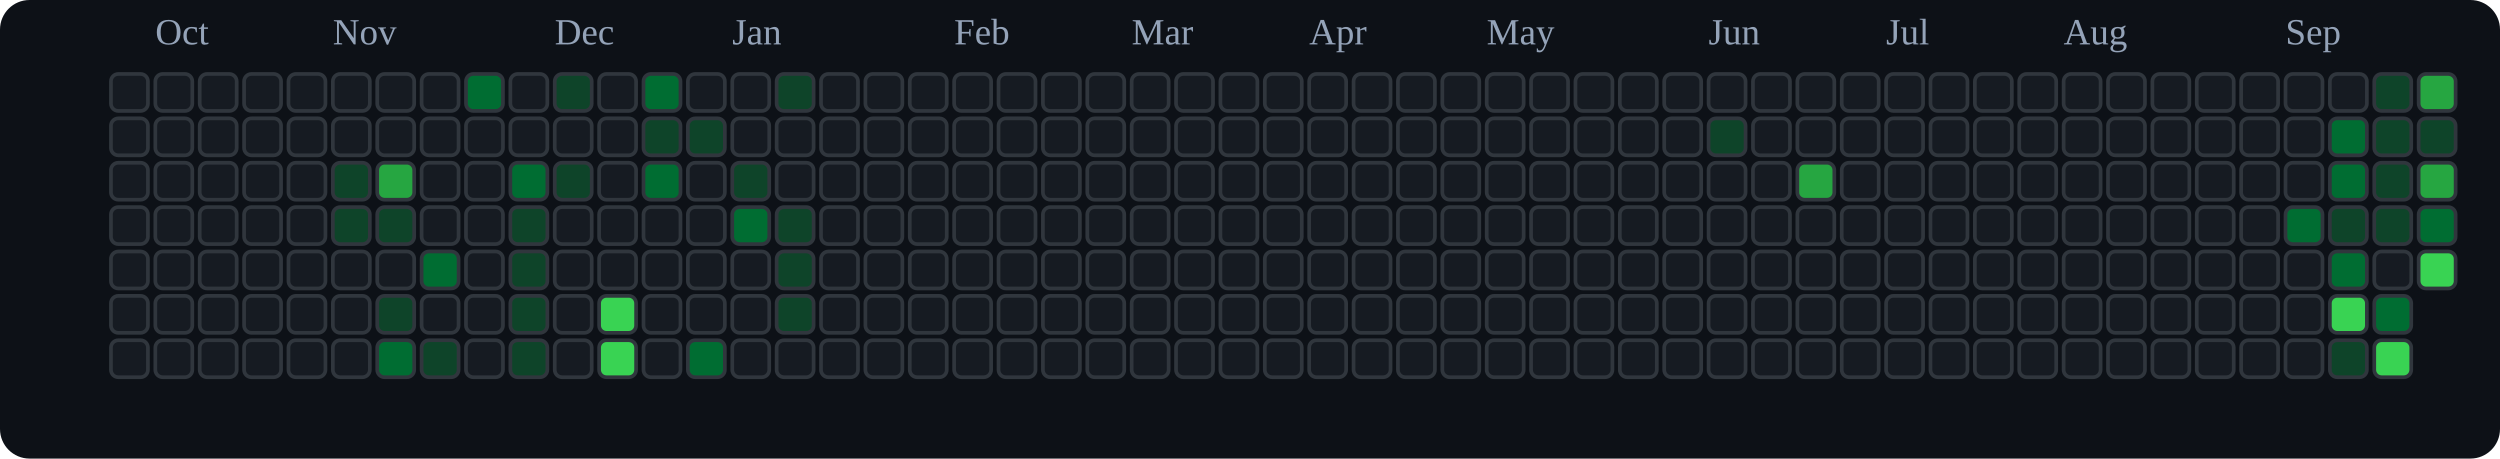
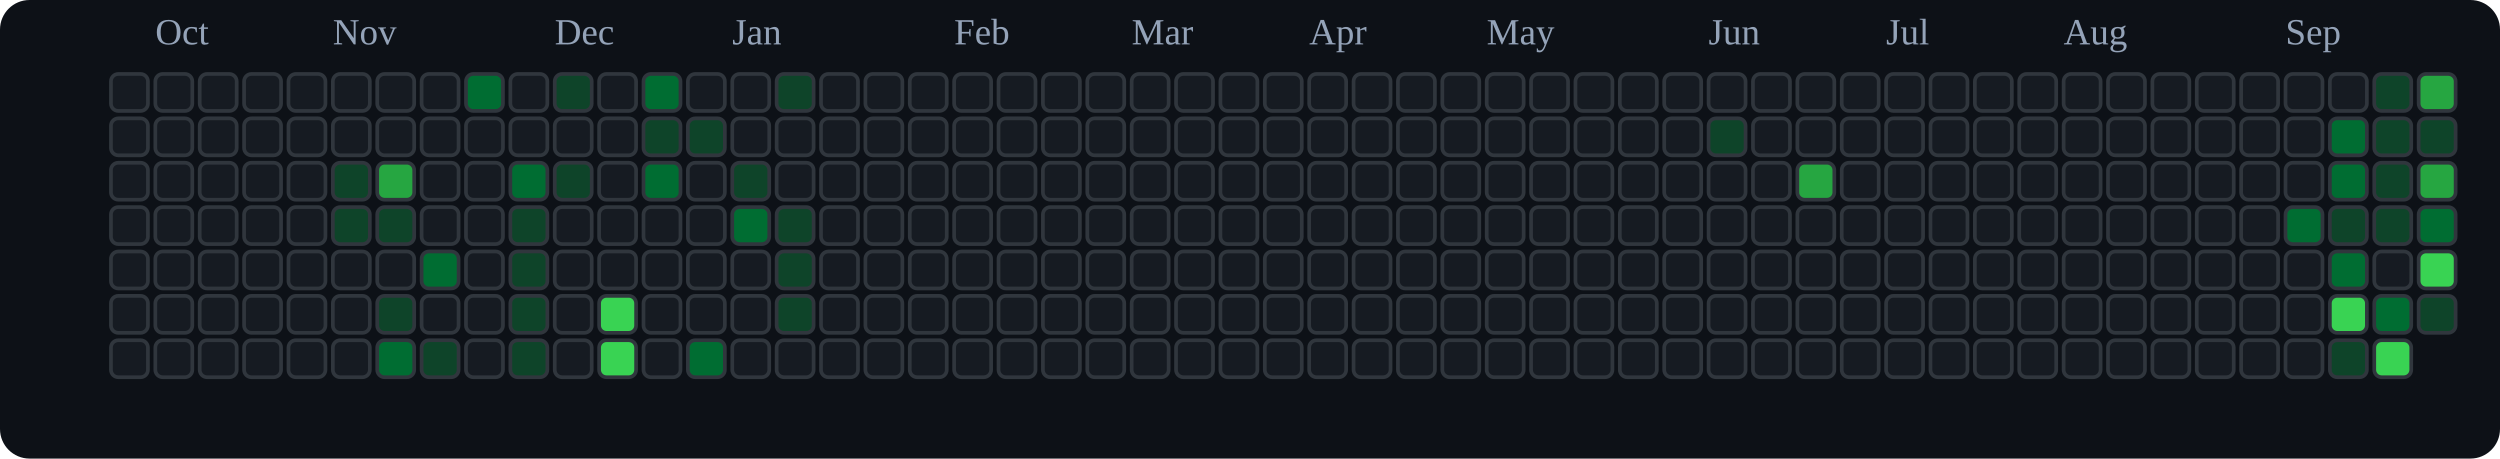
<svg xmlns="http://www.w3.org/2000/svg" viewBox="0 0 676 124" role="img" aria-label="tranhohoangvu Contributions (Dark)">
  <rect x="0" y="0" width="676" height="124" fill="#0d1117" rx="8" ry="8" />
  <text x="42" y="12" font-size="10" fill="#94a3b8">Oct</text>
  <text x="90" y="12" font-size="10" fill="#94a3b8">Nov</text>
  <text x="150" y="12" font-size="10" fill="#94a3b8">Dec</text>
  <text x="198" y="12" font-size="10" fill="#94a3b8">Jan</text>
  <text x="258" y="12" font-size="10" fill="#94a3b8">Feb</text>
  <text x="306" y="12" font-size="10" fill="#94a3b8">Mar</text>
  <text x="354" y="12" font-size="10" fill="#94a3b8">Apr</text>
  <text x="402" y="12" font-size="10" fill="#94a3b8">May</text>
  <text x="462" y="12" font-size="10" fill="#94a3b8">Jun</text>
  <text x="510" y="12" font-size="10" fill="#94a3b8">Jul</text>
  <text x="558" y="12" font-size="10" fill="#94a3b8">Aug</text>
  <text x="618" y="12" font-size="10" fill="#94a3b8">Sep</text>
  <rect x="30" y="20" width="10" height="10" rx="2" ry="2" fill="#161b22" stroke="#30363d" stroke-width="1" />
  <rect x="30" y="32" width="10" height="10" rx="2" ry="2" fill="#161b22" stroke="#30363d" stroke-width="1" />
  <rect x="30" y="44" width="10" height="10" rx="2" ry="2" fill="#161b22" stroke="#30363d" stroke-width="1" />
  <rect x="30" y="56" width="10" height="10" rx="2" ry="2" fill="#161b22" stroke="#30363d" stroke-width="1" />
  <rect x="30" y="68" width="10" height="10" rx="2" ry="2" fill="#161b22" stroke="#30363d" stroke-width="1" />
  <rect x="30" y="80" width="10" height="10" rx="2" ry="2" fill="#161b22" stroke="#30363d" stroke-width="1" />
  <rect x="30" y="92" width="10" height="10" rx="2" ry="2" fill="#161b22" stroke="#30363d" stroke-width="1" />
  <rect x="42" y="20" width="10" height="10" rx="2" ry="2" fill="#161b22" stroke="#30363d" stroke-width="1" />
  <rect x="42" y="32" width="10" height="10" rx="2" ry="2" fill="#161b22" stroke="#30363d" stroke-width="1" />
  <rect x="42" y="44" width="10" height="10" rx="2" ry="2" fill="#161b22" stroke="#30363d" stroke-width="1" />
  <rect x="42" y="56" width="10" height="10" rx="2" ry="2" fill="#161b22" stroke="#30363d" stroke-width="1" />
  <rect x="42" y="68" width="10" height="10" rx="2" ry="2" fill="#161b22" stroke="#30363d" stroke-width="1" />
  <rect x="42" y="80" width="10" height="10" rx="2" ry="2" fill="#161b22" stroke="#30363d" stroke-width="1" />
  <rect x="42" y="92" width="10" height="10" rx="2" ry="2" fill="#161b22" stroke="#30363d" stroke-width="1" />
  <rect x="54" y="20" width="10" height="10" rx="2" ry="2" fill="#161b22" stroke="#30363d" stroke-width="1" />
  <rect x="54" y="32" width="10" height="10" rx="2" ry="2" fill="#161b22" stroke="#30363d" stroke-width="1" />
  <rect x="54" y="44" width="10" height="10" rx="2" ry="2" fill="#161b22" stroke="#30363d" stroke-width="1" />
  <rect x="54" y="56" width="10" height="10" rx="2" ry="2" fill="#161b22" stroke="#30363d" stroke-width="1" />
  <rect x="54" y="68" width="10" height="10" rx="2" ry="2" fill="#161b22" stroke="#30363d" stroke-width="1" />
  <rect x="54" y="80" width="10" height="10" rx="2" ry="2" fill="#161b22" stroke="#30363d" stroke-width="1" />
  <rect x="54" y="92" width="10" height="10" rx="2" ry="2" fill="#161b22" stroke="#30363d" stroke-width="1" />
  <rect x="66" y="20" width="10" height="10" rx="2" ry="2" fill="#161b22" stroke="#30363d" stroke-width="1" />
  <rect x="66" y="32" width="10" height="10" rx="2" ry="2" fill="#161b22" stroke="#30363d" stroke-width="1" />
  <rect x="66" y="44" width="10" height="10" rx="2" ry="2" fill="#161b22" stroke="#30363d" stroke-width="1" />
  <rect x="66" y="56" width="10" height="10" rx="2" ry="2" fill="#161b22" stroke="#30363d" stroke-width="1" />
  <rect x="66" y="68" width="10" height="10" rx="2" ry="2" fill="#161b22" stroke="#30363d" stroke-width="1" />
  <rect x="66" y="80" width="10" height="10" rx="2" ry="2" fill="#161b22" stroke="#30363d" stroke-width="1" />
  <rect x="66" y="92" width="10" height="10" rx="2" ry="2" fill="#161b22" stroke="#30363d" stroke-width="1" />
  <rect x="78" y="20" width="10" height="10" rx="2" ry="2" fill="#161b22" stroke="#30363d" stroke-width="1" />
  <rect x="78" y="32" width="10" height="10" rx="2" ry="2" fill="#161b22" stroke="#30363d" stroke-width="1" />
  <rect x="78" y="44" width="10" height="10" rx="2" ry="2" fill="#161b22" stroke="#30363d" stroke-width="1" />
  <rect x="78" y="56" width="10" height="10" rx="2" ry="2" fill="#161b22" stroke="#30363d" stroke-width="1" />
  <rect x="78" y="68" width="10" height="10" rx="2" ry="2" fill="#161b22" stroke="#30363d" stroke-width="1" />
  <rect x="78" y="80" width="10" height="10" rx="2" ry="2" fill="#161b22" stroke="#30363d" stroke-width="1" />
  <rect x="78" y="92" width="10" height="10" rx="2" ry="2" fill="#161b22" stroke="#30363d" stroke-width="1" />
  <rect x="90" y="20" width="10" height="10" rx="2" ry="2" fill="#161b22" stroke="#30363d" stroke-width="1" />
  <rect x="90" y="32" width="10" height="10" rx="2" ry="2" fill="#161b22" stroke="#30363d" stroke-width="1" />
  <rect x="90" y="44" width="10" height="10" rx="2" ry="2" fill="#0e4429" stroke="#30363d" stroke-width="1" />
  <rect x="90" y="56" width="10" height="10" rx="2" ry="2" fill="#0e4429" stroke="#30363d" stroke-width="1" />
  <rect x="90" y="68" width="10" height="10" rx="2" ry="2" fill="#161b22" stroke="#30363d" stroke-width="1" />
  <rect x="90" y="80" width="10" height="10" rx="2" ry="2" fill="#161b22" stroke="#30363d" stroke-width="1" />
  <rect x="90" y="92" width="10" height="10" rx="2" ry="2" fill="#161b22" stroke="#30363d" stroke-width="1" />
  <rect x="102" y="20" width="10" height="10" rx="2" ry="2" fill="#161b22" stroke="#30363d" stroke-width="1" />
  <rect x="102" y="32" width="10" height="10" rx="2" ry="2" fill="#161b22" stroke="#30363d" stroke-width="1" />
  <rect x="102" y="44" width="10" height="10" rx="2" ry="2" fill="#26a641" stroke="#30363d" stroke-width="1" />
  <rect x="102" y="56" width="10" height="10" rx="2" ry="2" fill="#0e4429" stroke="#30363d" stroke-width="1" />
  <rect x="102" y="68" width="10" height="10" rx="2" ry="2" fill="#161b22" stroke="#30363d" stroke-width="1" />
  <rect x="102" y="80" width="10" height="10" rx="2" ry="2" fill="#0e4429" stroke="#30363d" stroke-width="1" />
  <rect x="102" y="92" width="10" height="10" rx="2" ry="2" fill="#006d32" stroke="#30363d" stroke-width="1" />
  <rect x="114" y="20" width="10" height="10" rx="2" ry="2" fill="#161b22" stroke="#30363d" stroke-width="1" />
  <rect x="114" y="32" width="10" height="10" rx="2" ry="2" fill="#161b22" stroke="#30363d" stroke-width="1" />
  <rect x="114" y="44" width="10" height="10" rx="2" ry="2" fill="#161b22" stroke="#30363d" stroke-width="1" />
  <rect x="114" y="56" width="10" height="10" rx="2" ry="2" fill="#161b22" stroke="#30363d" stroke-width="1" />
  <rect x="114" y="68" width="10" height="10" rx="2" ry="2" fill="#006d32" stroke="#30363d" stroke-width="1" />
  <rect x="114" y="80" width="10" height="10" rx="2" ry="2" fill="#161b22" stroke="#30363d" stroke-width="1" />
  <rect x="114" y="92" width="10" height="10" rx="2" ry="2" fill="#0e4429" stroke="#30363d" stroke-width="1" />
  <rect x="126" y="20" width="10" height="10" rx="2" ry="2" fill="#006d32" stroke="#30363d" stroke-width="1" />
  <rect x="126" y="32" width="10" height="10" rx="2" ry="2" fill="#161b22" stroke="#30363d" stroke-width="1" />
  <rect x="126" y="44" width="10" height="10" rx="2" ry="2" fill="#161b22" stroke="#30363d" stroke-width="1" />
  <rect x="126" y="56" width="10" height="10" rx="2" ry="2" fill="#161b22" stroke="#30363d" stroke-width="1" />
  <rect x="126" y="68" width="10" height="10" rx="2" ry="2" fill="#161b22" stroke="#30363d" stroke-width="1" />
  <rect x="126" y="80" width="10" height="10" rx="2" ry="2" fill="#161b22" stroke="#30363d" stroke-width="1" />
  <rect x="126" y="92" width="10" height="10" rx="2" ry="2" fill="#161b22" stroke="#30363d" stroke-width="1" />
  <rect x="138" y="20" width="10" height="10" rx="2" ry="2" fill="#161b22" stroke="#30363d" stroke-width="1" />
  <rect x="138" y="32" width="10" height="10" rx="2" ry="2" fill="#161b22" stroke="#30363d" stroke-width="1" />
  <rect x="138" y="44" width="10" height="10" rx="2" ry="2" fill="#006d32" stroke="#30363d" stroke-width="1" />
  <rect x="138" y="56" width="10" height="10" rx="2" ry="2" fill="#0e4429" stroke="#30363d" stroke-width="1" />
  <rect x="138" y="68" width="10" height="10" rx="2" ry="2" fill="#0e4429" stroke="#30363d" stroke-width="1" />
  <rect x="138" y="80" width="10" height="10" rx="2" ry="2" fill="#0e4429" stroke="#30363d" stroke-width="1" />
  <rect x="138" y="92" width="10" height="10" rx="2" ry="2" fill="#0e4429" stroke="#30363d" stroke-width="1" />
  <rect x="150" y="20" width="10" height="10" rx="2" ry="2" fill="#0e4429" stroke="#30363d" stroke-width="1" />
  <rect x="150" y="32" width="10" height="10" rx="2" ry="2" fill="#161b22" stroke="#30363d" stroke-width="1" />
  <rect x="150" y="44" width="10" height="10" rx="2" ry="2" fill="#0e4429" stroke="#30363d" stroke-width="1" />
  <rect x="150" y="56" width="10" height="10" rx="2" ry="2" fill="#161b22" stroke="#30363d" stroke-width="1" />
  <rect x="150" y="68" width="10" height="10" rx="2" ry="2" fill="#161b22" stroke="#30363d" stroke-width="1" />
  <rect x="150" y="80" width="10" height="10" rx="2" ry="2" fill="#161b22" stroke="#30363d" stroke-width="1" />
  <rect x="150" y="92" width="10" height="10" rx="2" ry="2" fill="#161b22" stroke="#30363d" stroke-width="1" />
  <rect x="162" y="20" width="10" height="10" rx="2" ry="2" fill="#161b22" stroke="#30363d" stroke-width="1" />
  <rect x="162" y="32" width="10" height="10" rx="2" ry="2" fill="#161b22" stroke="#30363d" stroke-width="1" />
  <rect x="162" y="44" width="10" height="10" rx="2" ry="2" fill="#161b22" stroke="#30363d" stroke-width="1" />
  <rect x="162" y="56" width="10" height="10" rx="2" ry="2" fill="#161b22" stroke="#30363d" stroke-width="1" />
  <rect x="162" y="68" width="10" height="10" rx="2" ry="2" fill="#161b22" stroke="#30363d" stroke-width="1" />
  <rect x="162" y="80" width="10" height="10" rx="2" ry="2" fill="#39d353" stroke="#30363d" stroke-width="1" />
  <rect x="162" y="92" width="10" height="10" rx="2" ry="2" fill="#39d353" stroke="#30363d" stroke-width="1" />
  <rect x="174" y="20" width="10" height="10" rx="2" ry="2" fill="#006d32" stroke="#30363d" stroke-width="1" />
  <rect x="174" y="32" width="10" height="10" rx="2" ry="2" fill="#0e4429" stroke="#30363d" stroke-width="1" />
  <rect x="174" y="44" width="10" height="10" rx="2" ry="2" fill="#006d32" stroke="#30363d" stroke-width="1" />
  <rect x="174" y="56" width="10" height="10" rx="2" ry="2" fill="#161b22" stroke="#30363d" stroke-width="1" />
  <rect x="174" y="68" width="10" height="10" rx="2" ry="2" fill="#161b22" stroke="#30363d" stroke-width="1" />
  <rect x="174" y="80" width="10" height="10" rx="2" ry="2" fill="#161b22" stroke="#30363d" stroke-width="1" />
  <rect x="174" y="92" width="10" height="10" rx="2" ry="2" fill="#161b22" stroke="#30363d" stroke-width="1" />
  <rect x="186" y="20" width="10" height="10" rx="2" ry="2" fill="#161b22" stroke="#30363d" stroke-width="1" />
  <rect x="186" y="32" width="10" height="10" rx="2" ry="2" fill="#0e4429" stroke="#30363d" stroke-width="1" />
  <rect x="186" y="44" width="10" height="10" rx="2" ry="2" fill="#161b22" stroke="#30363d" stroke-width="1" />
  <rect x="186" y="56" width="10" height="10" rx="2" ry="2" fill="#161b22" stroke="#30363d" stroke-width="1" />
  <rect x="186" y="68" width="10" height="10" rx="2" ry="2" fill="#161b22" stroke="#30363d" stroke-width="1" />
  <rect x="186" y="80" width="10" height="10" rx="2" ry="2" fill="#161b22" stroke="#30363d" stroke-width="1" />
  <rect x="186" y="92" width="10" height="10" rx="2" ry="2" fill="#006d32" stroke="#30363d" stroke-width="1" />
  <rect x="198" y="20" width="10" height="10" rx="2" ry="2" fill="#161b22" stroke="#30363d" stroke-width="1" />
  <rect x="198" y="32" width="10" height="10" rx="2" ry="2" fill="#161b22" stroke="#30363d" stroke-width="1" />
  <rect x="198" y="44" width="10" height="10" rx="2" ry="2" fill="#0e4429" stroke="#30363d" stroke-width="1" />
  <rect x="198" y="56" width="10" height="10" rx="2" ry="2" fill="#006d32" stroke="#30363d" stroke-width="1" />
  <rect x="198" y="68" width="10" height="10" rx="2" ry="2" fill="#161b22" stroke="#30363d" stroke-width="1" />
  <rect x="198" y="80" width="10" height="10" rx="2" ry="2" fill="#161b22" stroke="#30363d" stroke-width="1" />
  <rect x="198" y="92" width="10" height="10" rx="2" ry="2" fill="#161b22" stroke="#30363d" stroke-width="1" />
  <rect x="210" y="20" width="10" height="10" rx="2" ry="2" fill="#0e4429" stroke="#30363d" stroke-width="1" />
  <rect x="210" y="32" width="10" height="10" rx="2" ry="2" fill="#161b22" stroke="#30363d" stroke-width="1" />
  <rect x="210" y="44" width="10" height="10" rx="2" ry="2" fill="#161b22" stroke="#30363d" stroke-width="1" />
  <rect x="210" y="56" width="10" height="10" rx="2" ry="2" fill="#0e4429" stroke="#30363d" stroke-width="1" />
  <rect x="210" y="68" width="10" height="10" rx="2" ry="2" fill="#0e4429" stroke="#30363d" stroke-width="1" />
  <rect x="210" y="80" width="10" height="10" rx="2" ry="2" fill="#0e4429" stroke="#30363d" stroke-width="1" />
  <rect x="210" y="92" width="10" height="10" rx="2" ry="2" fill="#161b22" stroke="#30363d" stroke-width="1" />
  <rect x="222" y="20" width="10" height="10" rx="2" ry="2" fill="#161b22" stroke="#30363d" stroke-width="1" />
  <rect x="222" y="32" width="10" height="10" rx="2" ry="2" fill="#161b22" stroke="#30363d" stroke-width="1" />
  <rect x="222" y="44" width="10" height="10" rx="2" ry="2" fill="#161b22" stroke="#30363d" stroke-width="1" />
  <rect x="222" y="56" width="10" height="10" rx="2" ry="2" fill="#161b22" stroke="#30363d" stroke-width="1" />
  <rect x="222" y="68" width="10" height="10" rx="2" ry="2" fill="#161b22" stroke="#30363d" stroke-width="1" />
  <rect x="222" y="80" width="10" height="10" rx="2" ry="2" fill="#161b22" stroke="#30363d" stroke-width="1" />
  <rect x="222" y="92" width="10" height="10" rx="2" ry="2" fill="#161b22" stroke="#30363d" stroke-width="1" />
  <rect x="234" y="20" width="10" height="10" rx="2" ry="2" fill="#161b22" stroke="#30363d" stroke-width="1" />
  <rect x="234" y="32" width="10" height="10" rx="2" ry="2" fill="#161b22" stroke="#30363d" stroke-width="1" />
  <rect x="234" y="44" width="10" height="10" rx="2" ry="2" fill="#161b22" stroke="#30363d" stroke-width="1" />
  <rect x="234" y="56" width="10" height="10" rx="2" ry="2" fill="#161b22" stroke="#30363d" stroke-width="1" />
  <rect x="234" y="68" width="10" height="10" rx="2" ry="2" fill="#161b22" stroke="#30363d" stroke-width="1" />
  <rect x="234" y="80" width="10" height="10" rx="2" ry="2" fill="#161b22" stroke="#30363d" stroke-width="1" />
  <rect x="234" y="92" width="10" height="10" rx="2" ry="2" fill="#161b22" stroke="#30363d" stroke-width="1" />
  <rect x="246" y="20" width="10" height="10" rx="2" ry="2" fill="#161b22" stroke="#30363d" stroke-width="1" />
  <rect x="246" y="32" width="10" height="10" rx="2" ry="2" fill="#161b22" stroke="#30363d" stroke-width="1" />
  <rect x="246" y="44" width="10" height="10" rx="2" ry="2" fill="#161b22" stroke="#30363d" stroke-width="1" />
  <rect x="246" y="56" width="10" height="10" rx="2" ry="2" fill="#161b22" stroke="#30363d" stroke-width="1" />
  <rect x="246" y="68" width="10" height="10" rx="2" ry="2" fill="#161b22" stroke="#30363d" stroke-width="1" />
  <rect x="246" y="80" width="10" height="10" rx="2" ry="2" fill="#161b22" stroke="#30363d" stroke-width="1" />
  <rect x="246" y="92" width="10" height="10" rx="2" ry="2" fill="#161b22" stroke="#30363d" stroke-width="1" />
  <rect x="258" y="20" width="10" height="10" rx="2" ry="2" fill="#161b22" stroke="#30363d" stroke-width="1" />
  <rect x="258" y="32" width="10" height="10" rx="2" ry="2" fill="#161b22" stroke="#30363d" stroke-width="1" />
  <rect x="258" y="44" width="10" height="10" rx="2" ry="2" fill="#161b22" stroke="#30363d" stroke-width="1" />
  <rect x="258" y="56" width="10" height="10" rx="2" ry="2" fill="#161b22" stroke="#30363d" stroke-width="1" />
  <rect x="258" y="68" width="10" height="10" rx="2" ry="2" fill="#161b22" stroke="#30363d" stroke-width="1" />
  <rect x="258" y="80" width="10" height="10" rx="2" ry="2" fill="#161b22" stroke="#30363d" stroke-width="1" />
  <rect x="258" y="92" width="10" height="10" rx="2" ry="2" fill="#161b22" stroke="#30363d" stroke-width="1" />
  <rect x="270" y="20" width="10" height="10" rx="2" ry="2" fill="#161b22" stroke="#30363d" stroke-width="1" />
  <rect x="270" y="32" width="10" height="10" rx="2" ry="2" fill="#161b22" stroke="#30363d" stroke-width="1" />
  <rect x="270" y="44" width="10" height="10" rx="2" ry="2" fill="#161b22" stroke="#30363d" stroke-width="1" />
  <rect x="270" y="56" width="10" height="10" rx="2" ry="2" fill="#161b22" stroke="#30363d" stroke-width="1" />
  <rect x="270" y="68" width="10" height="10" rx="2" ry="2" fill="#161b22" stroke="#30363d" stroke-width="1" />
  <rect x="270" y="80" width="10" height="10" rx="2" ry="2" fill="#161b22" stroke="#30363d" stroke-width="1" />
  <rect x="270" y="92" width="10" height="10" rx="2" ry="2" fill="#161b22" stroke="#30363d" stroke-width="1" />
  <rect x="282" y="20" width="10" height="10" rx="2" ry="2" fill="#161b22" stroke="#30363d" stroke-width="1" />
  <rect x="282" y="32" width="10" height="10" rx="2" ry="2" fill="#161b22" stroke="#30363d" stroke-width="1" />
  <rect x="282" y="44" width="10" height="10" rx="2" ry="2" fill="#161b22" stroke="#30363d" stroke-width="1" />
  <rect x="282" y="56" width="10" height="10" rx="2" ry="2" fill="#161b22" stroke="#30363d" stroke-width="1" />
  <rect x="282" y="68" width="10" height="10" rx="2" ry="2" fill="#161b22" stroke="#30363d" stroke-width="1" />
  <rect x="282" y="80" width="10" height="10" rx="2" ry="2" fill="#161b22" stroke="#30363d" stroke-width="1" />
  <rect x="282" y="92" width="10" height="10" rx="2" ry="2" fill="#161b22" stroke="#30363d" stroke-width="1" />
  <rect x="294" y="20" width="10" height="10" rx="2" ry="2" fill="#161b22" stroke="#30363d" stroke-width="1" />
  <rect x="294" y="32" width="10" height="10" rx="2" ry="2" fill="#161b22" stroke="#30363d" stroke-width="1" />
  <rect x="294" y="44" width="10" height="10" rx="2" ry="2" fill="#161b22" stroke="#30363d" stroke-width="1" />
  <rect x="294" y="56" width="10" height="10" rx="2" ry="2" fill="#161b22" stroke="#30363d" stroke-width="1" />
  <rect x="294" y="68" width="10" height="10" rx="2" ry="2" fill="#161b22" stroke="#30363d" stroke-width="1" />
  <rect x="294" y="80" width="10" height="10" rx="2" ry="2" fill="#161b22" stroke="#30363d" stroke-width="1" />
  <rect x="294" y="92" width="10" height="10" rx="2" ry="2" fill="#161b22" stroke="#30363d" stroke-width="1" />
  <rect x="306" y="20" width="10" height="10" rx="2" ry="2" fill="#161b22" stroke="#30363d" stroke-width="1" />
  <rect x="306" y="32" width="10" height="10" rx="2" ry="2" fill="#161b22" stroke="#30363d" stroke-width="1" />
  <rect x="306" y="44" width="10" height="10" rx="2" ry="2" fill="#161b22" stroke="#30363d" stroke-width="1" />
  <rect x="306" y="56" width="10" height="10" rx="2" ry="2" fill="#161b22" stroke="#30363d" stroke-width="1" />
  <rect x="306" y="68" width="10" height="10" rx="2" ry="2" fill="#161b22" stroke="#30363d" stroke-width="1" />
  <rect x="306" y="80" width="10" height="10" rx="2" ry="2" fill="#161b22" stroke="#30363d" stroke-width="1" />
  <rect x="306" y="92" width="10" height="10" rx="2" ry="2" fill="#161b22" stroke="#30363d" stroke-width="1" />
  <rect x="318" y="20" width="10" height="10" rx="2" ry="2" fill="#161b22" stroke="#30363d" stroke-width="1" />
  <rect x="318" y="32" width="10" height="10" rx="2" ry="2" fill="#161b22" stroke="#30363d" stroke-width="1" />
  <rect x="318" y="44" width="10" height="10" rx="2" ry="2" fill="#161b22" stroke="#30363d" stroke-width="1" />
  <rect x="318" y="56" width="10" height="10" rx="2" ry="2" fill="#161b22" stroke="#30363d" stroke-width="1" />
  <rect x="318" y="68" width="10" height="10" rx="2" ry="2" fill="#161b22" stroke="#30363d" stroke-width="1" />
  <rect x="318" y="80" width="10" height="10" rx="2" ry="2" fill="#161b22" stroke="#30363d" stroke-width="1" />
  <rect x="318" y="92" width="10" height="10" rx="2" ry="2" fill="#161b22" stroke="#30363d" stroke-width="1" />
  <rect x="330" y="20" width="10" height="10" rx="2" ry="2" fill="#161b22" stroke="#30363d" stroke-width="1" />
  <rect x="330" y="32" width="10" height="10" rx="2" ry="2" fill="#161b22" stroke="#30363d" stroke-width="1" />
  <rect x="330" y="44" width="10" height="10" rx="2" ry="2" fill="#161b22" stroke="#30363d" stroke-width="1" />
  <rect x="330" y="56" width="10" height="10" rx="2" ry="2" fill="#161b22" stroke="#30363d" stroke-width="1" />
  <rect x="330" y="68" width="10" height="10" rx="2" ry="2" fill="#161b22" stroke="#30363d" stroke-width="1" />
  <rect x="330" y="80" width="10" height="10" rx="2" ry="2" fill="#161b22" stroke="#30363d" stroke-width="1" />
  <rect x="330" y="92" width="10" height="10" rx="2" ry="2" fill="#161b22" stroke="#30363d" stroke-width="1" />
  <rect x="342" y="20" width="10" height="10" rx="2" ry="2" fill="#161b22" stroke="#30363d" stroke-width="1" />
  <rect x="342" y="32" width="10" height="10" rx="2" ry="2" fill="#161b22" stroke="#30363d" stroke-width="1" />
  <rect x="342" y="44" width="10" height="10" rx="2" ry="2" fill="#161b22" stroke="#30363d" stroke-width="1" />
  <rect x="342" y="56" width="10" height="10" rx="2" ry="2" fill="#161b22" stroke="#30363d" stroke-width="1" />
  <rect x="342" y="68" width="10" height="10" rx="2" ry="2" fill="#161b22" stroke="#30363d" stroke-width="1" />
  <rect x="342" y="80" width="10" height="10" rx="2" ry="2" fill="#161b22" stroke="#30363d" stroke-width="1" />
  <rect x="342" y="92" width="10" height="10" rx="2" ry="2" fill="#161b22" stroke="#30363d" stroke-width="1" />
  <rect x="354" y="20" width="10" height="10" rx="2" ry="2" fill="#161b22" stroke="#30363d" stroke-width="1" />
  <rect x="354" y="32" width="10" height="10" rx="2" ry="2" fill="#161b22" stroke="#30363d" stroke-width="1" />
  <rect x="354" y="44" width="10" height="10" rx="2" ry="2" fill="#161b22" stroke="#30363d" stroke-width="1" />
  <rect x="354" y="56" width="10" height="10" rx="2" ry="2" fill="#161b22" stroke="#30363d" stroke-width="1" />
  <rect x="354" y="68" width="10" height="10" rx="2" ry="2" fill="#161b22" stroke="#30363d" stroke-width="1" />
  <rect x="354" y="80" width="10" height="10" rx="2" ry="2" fill="#161b22" stroke="#30363d" stroke-width="1" />
  <rect x="354" y="92" width="10" height="10" rx="2" ry="2" fill="#161b22" stroke="#30363d" stroke-width="1" />
  <rect x="366" y="20" width="10" height="10" rx="2" ry="2" fill="#161b22" stroke="#30363d" stroke-width="1" />
  <rect x="366" y="32" width="10" height="10" rx="2" ry="2" fill="#161b22" stroke="#30363d" stroke-width="1" />
  <rect x="366" y="44" width="10" height="10" rx="2" ry="2" fill="#161b22" stroke="#30363d" stroke-width="1" />
  <rect x="366" y="56" width="10" height="10" rx="2" ry="2" fill="#161b22" stroke="#30363d" stroke-width="1" />
  <rect x="366" y="68" width="10" height="10" rx="2" ry="2" fill="#161b22" stroke="#30363d" stroke-width="1" />
  <rect x="366" y="80" width="10" height="10" rx="2" ry="2" fill="#161b22" stroke="#30363d" stroke-width="1" />
  <rect x="366" y="92" width="10" height="10" rx="2" ry="2" fill="#161b22" stroke="#30363d" stroke-width="1" />
  <rect x="378" y="20" width="10" height="10" rx="2" ry="2" fill="#161b22" stroke="#30363d" stroke-width="1" />
  <rect x="378" y="32" width="10" height="10" rx="2" ry="2" fill="#161b22" stroke="#30363d" stroke-width="1" />
  <rect x="378" y="44" width="10" height="10" rx="2" ry="2" fill="#161b22" stroke="#30363d" stroke-width="1" />
  <rect x="378" y="56" width="10" height="10" rx="2" ry="2" fill="#161b22" stroke="#30363d" stroke-width="1" />
  <rect x="378" y="68" width="10" height="10" rx="2" ry="2" fill="#161b22" stroke="#30363d" stroke-width="1" />
  <rect x="378" y="80" width="10" height="10" rx="2" ry="2" fill="#161b22" stroke="#30363d" stroke-width="1" />
  <rect x="378" y="92" width="10" height="10" rx="2" ry="2" fill="#161b22" stroke="#30363d" stroke-width="1" />
  <rect x="390" y="20" width="10" height="10" rx="2" ry="2" fill="#161b22" stroke="#30363d" stroke-width="1" />
  <rect x="390" y="32" width="10" height="10" rx="2" ry="2" fill="#161b22" stroke="#30363d" stroke-width="1" />
  <rect x="390" y="44" width="10" height="10" rx="2" ry="2" fill="#161b22" stroke="#30363d" stroke-width="1" />
  <rect x="390" y="56" width="10" height="10" rx="2" ry="2" fill="#161b22" stroke="#30363d" stroke-width="1" />
  <rect x="390" y="68" width="10" height="10" rx="2" ry="2" fill="#161b22" stroke="#30363d" stroke-width="1" />
  <rect x="390" y="80" width="10" height="10" rx="2" ry="2" fill="#161b22" stroke="#30363d" stroke-width="1" />
  <rect x="390" y="92" width="10" height="10" rx="2" ry="2" fill="#161b22" stroke="#30363d" stroke-width="1" />
  <rect x="402" y="20" width="10" height="10" rx="2" ry="2" fill="#161b22" stroke="#30363d" stroke-width="1" />
  <rect x="402" y="32" width="10" height="10" rx="2" ry="2" fill="#161b22" stroke="#30363d" stroke-width="1" />
  <rect x="402" y="44" width="10" height="10" rx="2" ry="2" fill="#161b22" stroke="#30363d" stroke-width="1" />
  <rect x="402" y="56" width="10" height="10" rx="2" ry="2" fill="#161b22" stroke="#30363d" stroke-width="1" />
  <rect x="402" y="68" width="10" height="10" rx="2" ry="2" fill="#161b22" stroke="#30363d" stroke-width="1" />
  <rect x="402" y="80" width="10" height="10" rx="2" ry="2" fill="#161b22" stroke="#30363d" stroke-width="1" />
  <rect x="402" y="92" width="10" height="10" rx="2" ry="2" fill="#161b22" stroke="#30363d" stroke-width="1" />
  <rect x="414" y="20" width="10" height="10" rx="2" ry="2" fill="#161b22" stroke="#30363d" stroke-width="1" />
  <rect x="414" y="32" width="10" height="10" rx="2" ry="2" fill="#161b22" stroke="#30363d" stroke-width="1" />
  <rect x="414" y="44" width="10" height="10" rx="2" ry="2" fill="#161b22" stroke="#30363d" stroke-width="1" />
  <rect x="414" y="56" width="10" height="10" rx="2" ry="2" fill="#161b22" stroke="#30363d" stroke-width="1" />
  <rect x="414" y="68" width="10" height="10" rx="2" ry="2" fill="#161b22" stroke="#30363d" stroke-width="1" />
  <rect x="414" y="80" width="10" height="10" rx="2" ry="2" fill="#161b22" stroke="#30363d" stroke-width="1" />
  <rect x="414" y="92" width="10" height="10" rx="2" ry="2" fill="#161b22" stroke="#30363d" stroke-width="1" />
  <rect x="426" y="20" width="10" height="10" rx="2" ry="2" fill="#161b22" stroke="#30363d" stroke-width="1" />
  <rect x="426" y="32" width="10" height="10" rx="2" ry="2" fill="#161b22" stroke="#30363d" stroke-width="1" />
  <rect x="426" y="44" width="10" height="10" rx="2" ry="2" fill="#161b22" stroke="#30363d" stroke-width="1" />
  <rect x="426" y="56" width="10" height="10" rx="2" ry="2" fill="#161b22" stroke="#30363d" stroke-width="1" />
  <rect x="426" y="68" width="10" height="10" rx="2" ry="2" fill="#161b22" stroke="#30363d" stroke-width="1" />
  <rect x="426" y="80" width="10" height="10" rx="2" ry="2" fill="#161b22" stroke="#30363d" stroke-width="1" />
  <rect x="426" y="92" width="10" height="10" rx="2" ry="2" fill="#161b22" stroke="#30363d" stroke-width="1" />
  <rect x="438" y="20" width="10" height="10" rx="2" ry="2" fill="#161b22" stroke="#30363d" stroke-width="1" />
  <rect x="438" y="32" width="10" height="10" rx="2" ry="2" fill="#161b22" stroke="#30363d" stroke-width="1" />
  <rect x="438" y="44" width="10" height="10" rx="2" ry="2" fill="#161b22" stroke="#30363d" stroke-width="1" />
  <rect x="438" y="56" width="10" height="10" rx="2" ry="2" fill="#161b22" stroke="#30363d" stroke-width="1" />
  <rect x="438" y="68" width="10" height="10" rx="2" ry="2" fill="#161b22" stroke="#30363d" stroke-width="1" />
  <rect x="438" y="80" width="10" height="10" rx="2" ry="2" fill="#161b22" stroke="#30363d" stroke-width="1" />
  <rect x="438" y="92" width="10" height="10" rx="2" ry="2" fill="#161b22" stroke="#30363d" stroke-width="1" />
  <rect x="450" y="20" width="10" height="10" rx="2" ry="2" fill="#161b22" stroke="#30363d" stroke-width="1" />
  <rect x="450" y="32" width="10" height="10" rx="2" ry="2" fill="#161b22" stroke="#30363d" stroke-width="1" />
  <rect x="450" y="44" width="10" height="10" rx="2" ry="2" fill="#161b22" stroke="#30363d" stroke-width="1" />
  <rect x="450" y="56" width="10" height="10" rx="2" ry="2" fill="#161b22" stroke="#30363d" stroke-width="1" />
  <rect x="450" y="68" width="10" height="10" rx="2" ry="2" fill="#161b22" stroke="#30363d" stroke-width="1" />
  <rect x="450" y="80" width="10" height="10" rx="2" ry="2" fill="#161b22" stroke="#30363d" stroke-width="1" />
  <rect x="450" y="92" width="10" height="10" rx="2" ry="2" fill="#161b22" stroke="#30363d" stroke-width="1" />
  <rect x="462" y="20" width="10" height="10" rx="2" ry="2" fill="#161b22" stroke="#30363d" stroke-width="1" />
  <rect x="462" y="32" width="10" height="10" rx="2" ry="2" fill="#0e4429" stroke="#30363d" stroke-width="1" />
  <rect x="462" y="44" width="10" height="10" rx="2" ry="2" fill="#161b22" stroke="#30363d" stroke-width="1" />
  <rect x="462" y="56" width="10" height="10" rx="2" ry="2" fill="#161b22" stroke="#30363d" stroke-width="1" />
  <rect x="462" y="68" width="10" height="10" rx="2" ry="2" fill="#161b22" stroke="#30363d" stroke-width="1" />
  <rect x="462" y="80" width="10" height="10" rx="2" ry="2" fill="#161b22" stroke="#30363d" stroke-width="1" />
  <rect x="462" y="92" width="10" height="10" rx="2" ry="2" fill="#161b22" stroke="#30363d" stroke-width="1" />
  <rect x="474" y="20" width="10" height="10" rx="2" ry="2" fill="#161b22" stroke="#30363d" stroke-width="1" />
  <rect x="474" y="32" width="10" height="10" rx="2" ry="2" fill="#161b22" stroke="#30363d" stroke-width="1" />
  <rect x="474" y="44" width="10" height="10" rx="2" ry="2" fill="#161b22" stroke="#30363d" stroke-width="1" />
  <rect x="474" y="56" width="10" height="10" rx="2" ry="2" fill="#161b22" stroke="#30363d" stroke-width="1" />
  <rect x="474" y="68" width="10" height="10" rx="2" ry="2" fill="#161b22" stroke="#30363d" stroke-width="1" />
  <rect x="474" y="80" width="10" height="10" rx="2" ry="2" fill="#161b22" stroke="#30363d" stroke-width="1" />
  <rect x="474" y="92" width="10" height="10" rx="2" ry="2" fill="#161b22" stroke="#30363d" stroke-width="1" />
  <rect x="486" y="20" width="10" height="10" rx="2" ry="2" fill="#161b22" stroke="#30363d" stroke-width="1" />
  <rect x="486" y="32" width="10" height="10" rx="2" ry="2" fill="#161b22" stroke="#30363d" stroke-width="1" />
  <rect x="486" y="44" width="10" height="10" rx="2" ry="2" fill="#26a641" stroke="#30363d" stroke-width="1" />
  <rect x="486" y="56" width="10" height="10" rx="2" ry="2" fill="#161b22" stroke="#30363d" stroke-width="1" />
  <rect x="486" y="68" width="10" height="10" rx="2" ry="2" fill="#161b22" stroke="#30363d" stroke-width="1" />
  <rect x="486" y="80" width="10" height="10" rx="2" ry="2" fill="#161b22" stroke="#30363d" stroke-width="1" />
  <rect x="486" y="92" width="10" height="10" rx="2" ry="2" fill="#161b22" stroke="#30363d" stroke-width="1" />
  <rect x="498" y="20" width="10" height="10" rx="2" ry="2" fill="#161b22" stroke="#30363d" stroke-width="1" />
  <rect x="498" y="32" width="10" height="10" rx="2" ry="2" fill="#161b22" stroke="#30363d" stroke-width="1" />
  <rect x="498" y="44" width="10" height="10" rx="2" ry="2" fill="#161b22" stroke="#30363d" stroke-width="1" />
  <rect x="498" y="56" width="10" height="10" rx="2" ry="2" fill="#161b22" stroke="#30363d" stroke-width="1" />
  <rect x="498" y="68" width="10" height="10" rx="2" ry="2" fill="#161b22" stroke="#30363d" stroke-width="1" />
  <rect x="498" y="80" width="10" height="10" rx="2" ry="2" fill="#161b22" stroke="#30363d" stroke-width="1" />
  <rect x="498" y="92" width="10" height="10" rx="2" ry="2" fill="#161b22" stroke="#30363d" stroke-width="1" />
  <rect x="510" y="20" width="10" height="10" rx="2" ry="2" fill="#161b22" stroke="#30363d" stroke-width="1" />
  <rect x="510" y="32" width="10" height="10" rx="2" ry="2" fill="#161b22" stroke="#30363d" stroke-width="1" />
  <rect x="510" y="44" width="10" height="10" rx="2" ry="2" fill="#161b22" stroke="#30363d" stroke-width="1" />
  <rect x="510" y="56" width="10" height="10" rx="2" ry="2" fill="#161b22" stroke="#30363d" stroke-width="1" />
  <rect x="510" y="68" width="10" height="10" rx="2" ry="2" fill="#161b22" stroke="#30363d" stroke-width="1" />
  <rect x="510" y="80" width="10" height="10" rx="2" ry="2" fill="#161b22" stroke="#30363d" stroke-width="1" />
  <rect x="510" y="92" width="10" height="10" rx="2" ry="2" fill="#161b22" stroke="#30363d" stroke-width="1" />
  <rect x="522" y="20" width="10" height="10" rx="2" ry="2" fill="#161b22" stroke="#30363d" stroke-width="1" />
  <rect x="522" y="32" width="10" height="10" rx="2" ry="2" fill="#161b22" stroke="#30363d" stroke-width="1" />
  <rect x="522" y="44" width="10" height="10" rx="2" ry="2" fill="#161b22" stroke="#30363d" stroke-width="1" />
  <rect x="522" y="56" width="10" height="10" rx="2" ry="2" fill="#161b22" stroke="#30363d" stroke-width="1" />
  <rect x="522" y="68" width="10" height="10" rx="2" ry="2" fill="#161b22" stroke="#30363d" stroke-width="1" />
  <rect x="522" y="80" width="10" height="10" rx="2" ry="2" fill="#161b22" stroke="#30363d" stroke-width="1" />
  <rect x="522" y="92" width="10" height="10" rx="2" ry="2" fill="#161b22" stroke="#30363d" stroke-width="1" />
  <rect x="534" y="20" width="10" height="10" rx="2" ry="2" fill="#161b22" stroke="#30363d" stroke-width="1" />
  <rect x="534" y="32" width="10" height="10" rx="2" ry="2" fill="#161b22" stroke="#30363d" stroke-width="1" />
  <rect x="534" y="44" width="10" height="10" rx="2" ry="2" fill="#161b22" stroke="#30363d" stroke-width="1" />
  <rect x="534" y="56" width="10" height="10" rx="2" ry="2" fill="#161b22" stroke="#30363d" stroke-width="1" />
  <rect x="534" y="68" width="10" height="10" rx="2" ry="2" fill="#161b22" stroke="#30363d" stroke-width="1" />
  <rect x="534" y="80" width="10" height="10" rx="2" ry="2" fill="#161b22" stroke="#30363d" stroke-width="1" />
  <rect x="534" y="92" width="10" height="10" rx="2" ry="2" fill="#161b22" stroke="#30363d" stroke-width="1" />
  <rect x="546" y="20" width="10" height="10" rx="2" ry="2" fill="#161b22" stroke="#30363d" stroke-width="1" />
  <rect x="546" y="32" width="10" height="10" rx="2" ry="2" fill="#161b22" stroke="#30363d" stroke-width="1" />
  <rect x="546" y="44" width="10" height="10" rx="2" ry="2" fill="#161b22" stroke="#30363d" stroke-width="1" />
  <rect x="546" y="56" width="10" height="10" rx="2" ry="2" fill="#161b22" stroke="#30363d" stroke-width="1" />
  <rect x="546" y="68" width="10" height="10" rx="2" ry="2" fill="#161b22" stroke="#30363d" stroke-width="1" />
  <rect x="546" y="80" width="10" height="10" rx="2" ry="2" fill="#161b22" stroke="#30363d" stroke-width="1" />
  <rect x="546" y="92" width="10" height="10" rx="2" ry="2" fill="#161b22" stroke="#30363d" stroke-width="1" />
  <rect x="558" y="20" width="10" height="10" rx="2" ry="2" fill="#161b22" stroke="#30363d" stroke-width="1" />
  <rect x="558" y="32" width="10" height="10" rx="2" ry="2" fill="#161b22" stroke="#30363d" stroke-width="1" />
  <rect x="558" y="44" width="10" height="10" rx="2" ry="2" fill="#161b22" stroke="#30363d" stroke-width="1" />
  <rect x="558" y="56" width="10" height="10" rx="2" ry="2" fill="#161b22" stroke="#30363d" stroke-width="1" />
  <rect x="558" y="68" width="10" height="10" rx="2" ry="2" fill="#161b22" stroke="#30363d" stroke-width="1" />
  <rect x="558" y="80" width="10" height="10" rx="2" ry="2" fill="#161b22" stroke="#30363d" stroke-width="1" />
  <rect x="558" y="92" width="10" height="10" rx="2" ry="2" fill="#161b22" stroke="#30363d" stroke-width="1" />
  <rect x="570" y="20" width="10" height="10" rx="2" ry="2" fill="#161b22" stroke="#30363d" stroke-width="1" />
  <rect x="570" y="32" width="10" height="10" rx="2" ry="2" fill="#161b22" stroke="#30363d" stroke-width="1" />
  <rect x="570" y="44" width="10" height="10" rx="2" ry="2" fill="#161b22" stroke="#30363d" stroke-width="1" />
  <rect x="570" y="56" width="10" height="10" rx="2" ry="2" fill="#161b22" stroke="#30363d" stroke-width="1" />
  <rect x="570" y="68" width="10" height="10" rx="2" ry="2" fill="#161b22" stroke="#30363d" stroke-width="1" />
  <rect x="570" y="80" width="10" height="10" rx="2" ry="2" fill="#161b22" stroke="#30363d" stroke-width="1" />
  <rect x="570" y="92" width="10" height="10" rx="2" ry="2" fill="#161b22" stroke="#30363d" stroke-width="1" />
  <rect x="582" y="20" width="10" height="10" rx="2" ry="2" fill="#161b22" stroke="#30363d" stroke-width="1" />
  <rect x="582" y="32" width="10" height="10" rx="2" ry="2" fill="#161b22" stroke="#30363d" stroke-width="1" />
  <rect x="582" y="44" width="10" height="10" rx="2" ry="2" fill="#161b22" stroke="#30363d" stroke-width="1" />
  <rect x="582" y="56" width="10" height="10" rx="2" ry="2" fill="#161b22" stroke="#30363d" stroke-width="1" />
  <rect x="582" y="68" width="10" height="10" rx="2" ry="2" fill="#161b22" stroke="#30363d" stroke-width="1" />
  <rect x="582" y="80" width="10" height="10" rx="2" ry="2" fill="#161b22" stroke="#30363d" stroke-width="1" />
  <rect x="582" y="92" width="10" height="10" rx="2" ry="2" fill="#161b22" stroke="#30363d" stroke-width="1" />
  <rect x="594" y="20" width="10" height="10" rx="2" ry="2" fill="#161b22" stroke="#30363d" stroke-width="1" />
  <rect x="594" y="32" width="10" height="10" rx="2" ry="2" fill="#161b22" stroke="#30363d" stroke-width="1" />
  <rect x="594" y="44" width="10" height="10" rx="2" ry="2" fill="#161b22" stroke="#30363d" stroke-width="1" />
  <rect x="594" y="56" width="10" height="10" rx="2" ry="2" fill="#161b22" stroke="#30363d" stroke-width="1" />
  <rect x="594" y="68" width="10" height="10" rx="2" ry="2" fill="#161b22" stroke="#30363d" stroke-width="1" />
  <rect x="594" y="80" width="10" height="10" rx="2" ry="2" fill="#161b22" stroke="#30363d" stroke-width="1" />
  <rect x="594" y="92" width="10" height="10" rx="2" ry="2" fill="#161b22" stroke="#30363d" stroke-width="1" />
  <rect x="606" y="20" width="10" height="10" rx="2" ry="2" fill="#161b22" stroke="#30363d" stroke-width="1" />
  <rect x="606" y="32" width="10" height="10" rx="2" ry="2" fill="#161b22" stroke="#30363d" stroke-width="1" />
  <rect x="606" y="44" width="10" height="10" rx="2" ry="2" fill="#161b22" stroke="#30363d" stroke-width="1" />
  <rect x="606" y="56" width="10" height="10" rx="2" ry="2" fill="#161b22" stroke="#30363d" stroke-width="1" />
  <rect x="606" y="68" width="10" height="10" rx="2" ry="2" fill="#161b22" stroke="#30363d" stroke-width="1" />
  <rect x="606" y="80" width="10" height="10" rx="2" ry="2" fill="#161b22" stroke="#30363d" stroke-width="1" />
  <rect x="606" y="92" width="10" height="10" rx="2" ry="2" fill="#161b22" stroke="#30363d" stroke-width="1" />
  <rect x="618" y="20" width="10" height="10" rx="2" ry="2" fill="#161b22" stroke="#30363d" stroke-width="1" />
  <rect x="618" y="32" width="10" height="10" rx="2" ry="2" fill="#161b22" stroke="#30363d" stroke-width="1" />
  <rect x="618" y="44" width="10" height="10" rx="2" ry="2" fill="#161b22" stroke="#30363d" stroke-width="1" />
  <rect x="618" y="56" width="10" height="10" rx="2" ry="2" fill="#006d32" stroke="#30363d" stroke-width="1" />
  <rect x="618" y="68" width="10" height="10" rx="2" ry="2" fill="#161b22" stroke="#30363d" stroke-width="1" />
  <rect x="618" y="80" width="10" height="10" rx="2" ry="2" fill="#161b22" stroke="#30363d" stroke-width="1" />
  <rect x="618" y="92" width="10" height="10" rx="2" ry="2" fill="#161b22" stroke="#30363d" stroke-width="1" />
  <rect x="630" y="20" width="10" height="10" rx="2" ry="2" fill="#161b22" stroke="#30363d" stroke-width="1" />
  <rect x="630" y="32" width="10" height="10" rx="2" ry="2" fill="#006d32" stroke="#30363d" stroke-width="1" />
  <rect x="630" y="44" width="10" height="10" rx="2" ry="2" fill="#006d32" stroke="#30363d" stroke-width="1" />
  <rect x="630" y="56" width="10" height="10" rx="2" ry="2" fill="#0e4429" stroke="#30363d" stroke-width="1" />
  <rect x="630" y="68" width="10" height="10" rx="2" ry="2" fill="#006d32" stroke="#30363d" stroke-width="1" />
  <rect x="630" y="80" width="10" height="10" rx="2" ry="2" fill="#39d353" stroke="#30363d" stroke-width="1" />
  <rect x="630" y="92" width="10" height="10" rx="2" ry="2" fill="#0e4429" stroke="#30363d" stroke-width="1" />
  <rect x="642" y="20" width="10" height="10" rx="2" ry="2" fill="#0e4429" stroke="#30363d" stroke-width="1" />
  <rect x="642" y="32" width="10" height="10" rx="2" ry="2" fill="#0e4429" stroke="#30363d" stroke-width="1" />
  <rect x="642" y="44" width="10" height="10" rx="2" ry="2" fill="#0e4429" stroke="#30363d" stroke-width="1" />
  <rect x="642" y="56" width="10" height="10" rx="2" ry="2" fill="#0e4429" stroke="#30363d" stroke-width="1" />
  <rect x="642" y="68" width="10" height="10" rx="2" ry="2" fill="#161b22" stroke="#30363d" stroke-width="1" />
  <rect x="642" y="80" width="10" height="10" rx="2" ry="2" fill="#006d32" stroke="#30363d" stroke-width="1" />
  <rect x="642" y="92" width="10" height="10" rx="2" ry="2" fill="#39d353" stroke="#30363d" stroke-width="1" />
  <rect x="654" y="20" width="10" height="10" rx="2" ry="2" fill="#26a641" stroke="#30363d" stroke-width="1" />
  <rect x="654" y="32" width="10" height="10" rx="2" ry="2" fill="#0e4429" stroke="#30363d" stroke-width="1" />
  <rect x="654" y="44" width="10" height="10" rx="2" ry="2" fill="#26a641" stroke="#30363d" stroke-width="1" />
  <rect x="654" y="56" width="10" height="10" rx="2" ry="2" fill="#006d32" stroke="#30363d" stroke-width="1" />
  <rect x="654" y="68" width="10" height="10" rx="2" ry="2" fill="#39d353" stroke="#30363d" stroke-width="1" />
+   <rect x="654" y="80" width="10" height="10" rx="2" ry="2" fill="#0e4429" stroke="#30363d" stroke-width="1" />
</svg>
